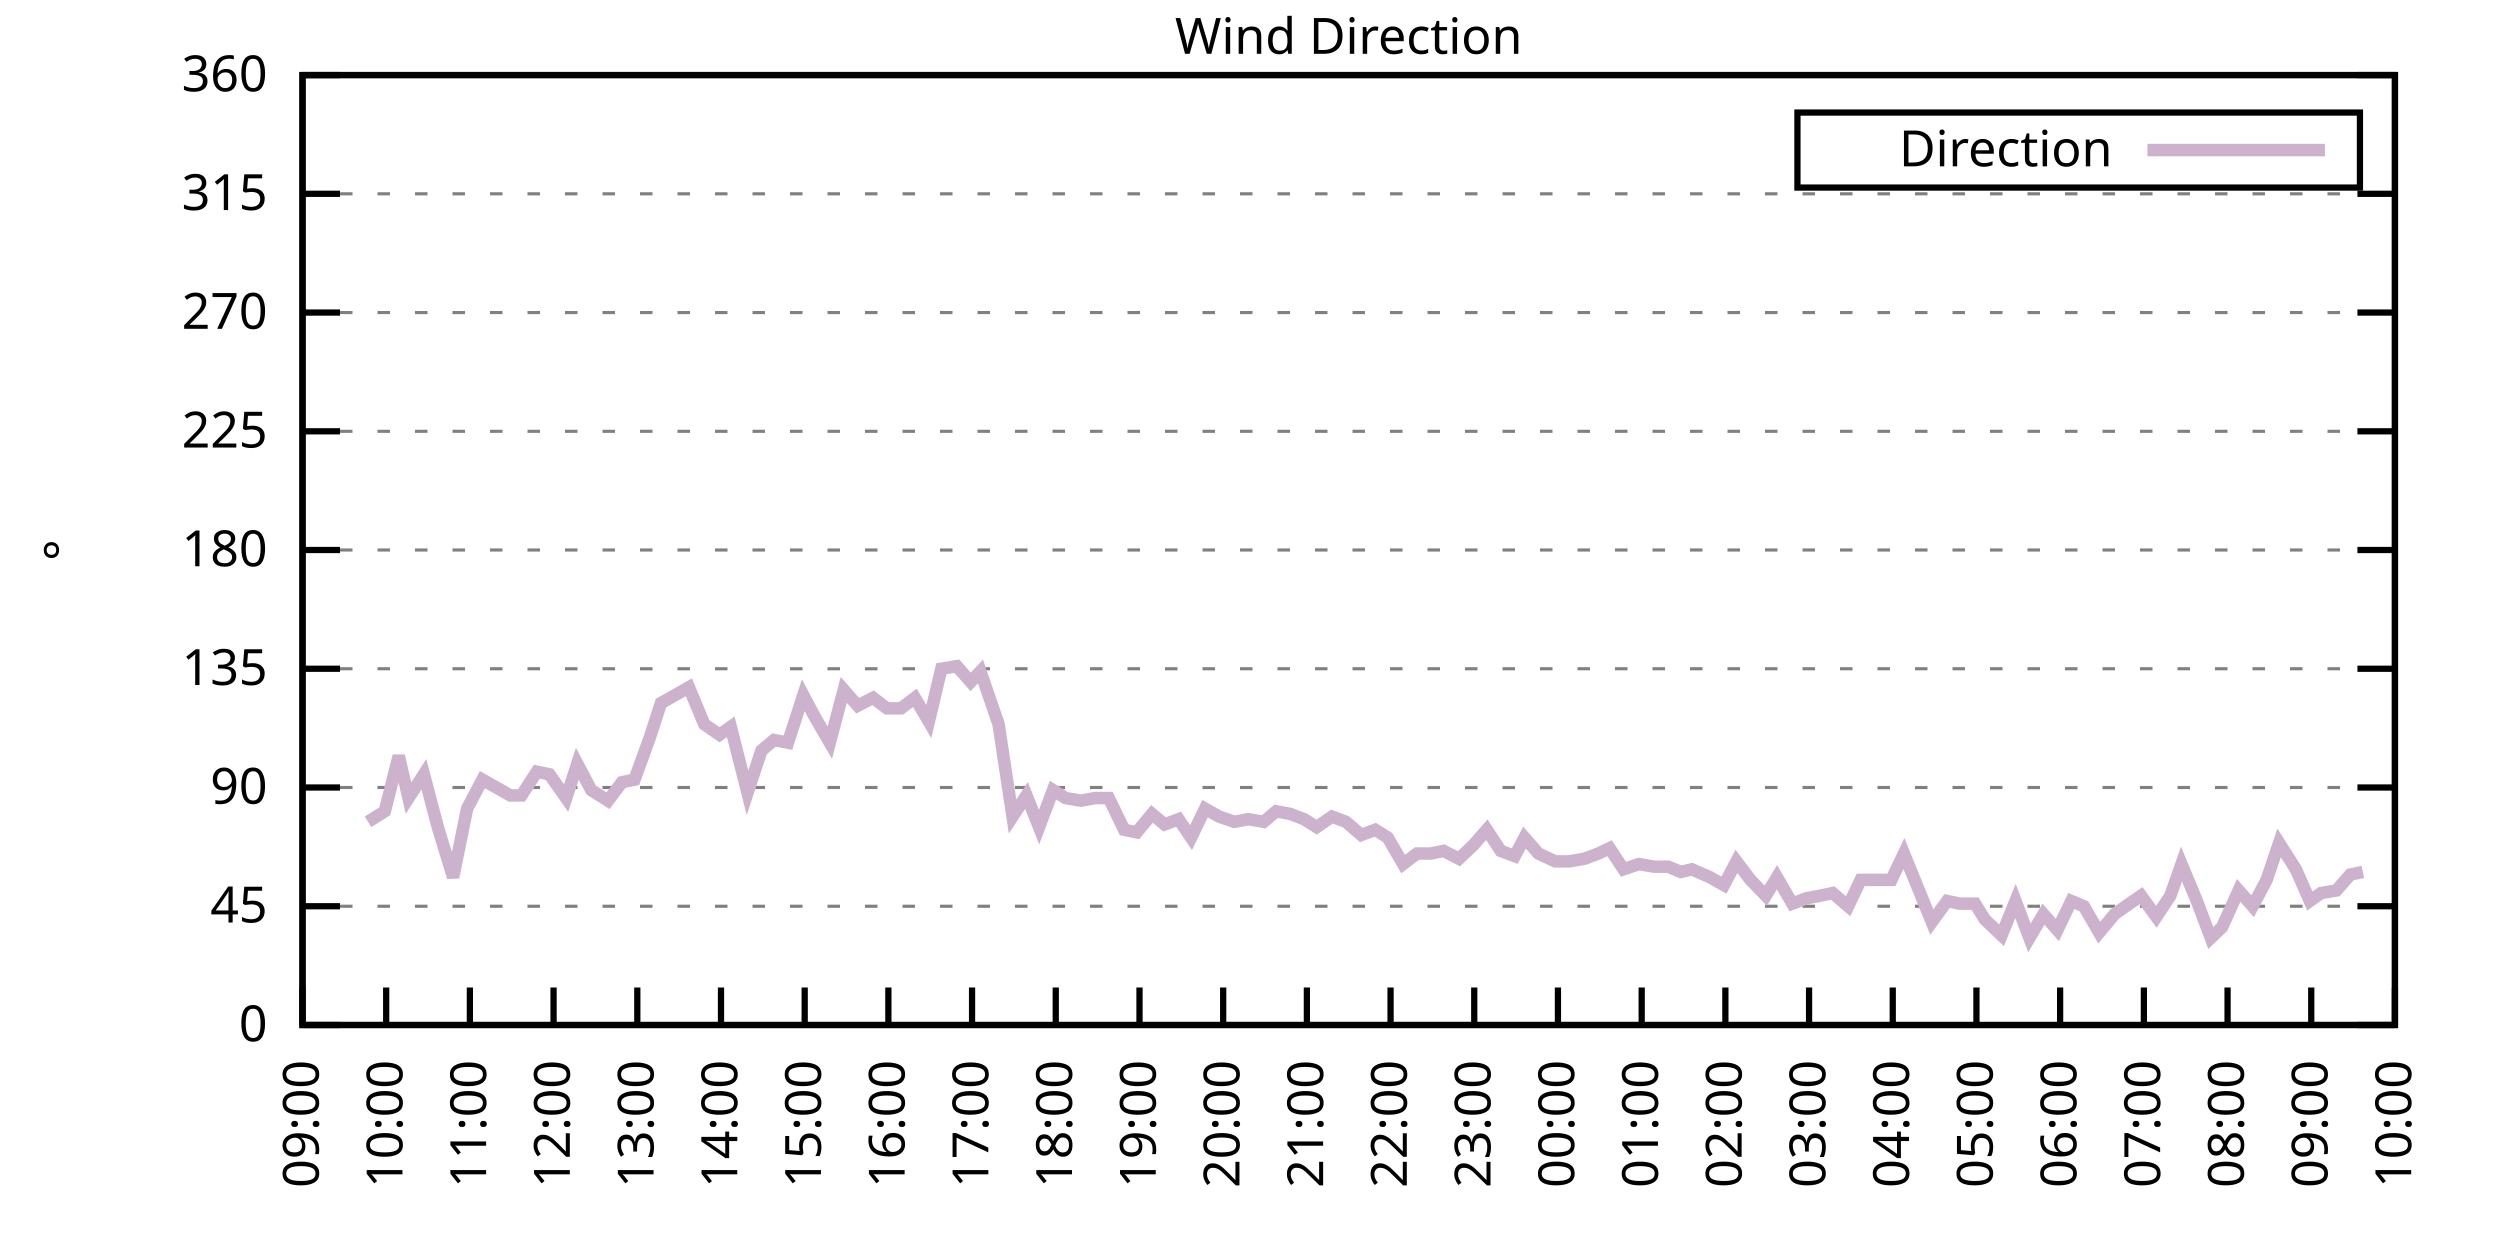
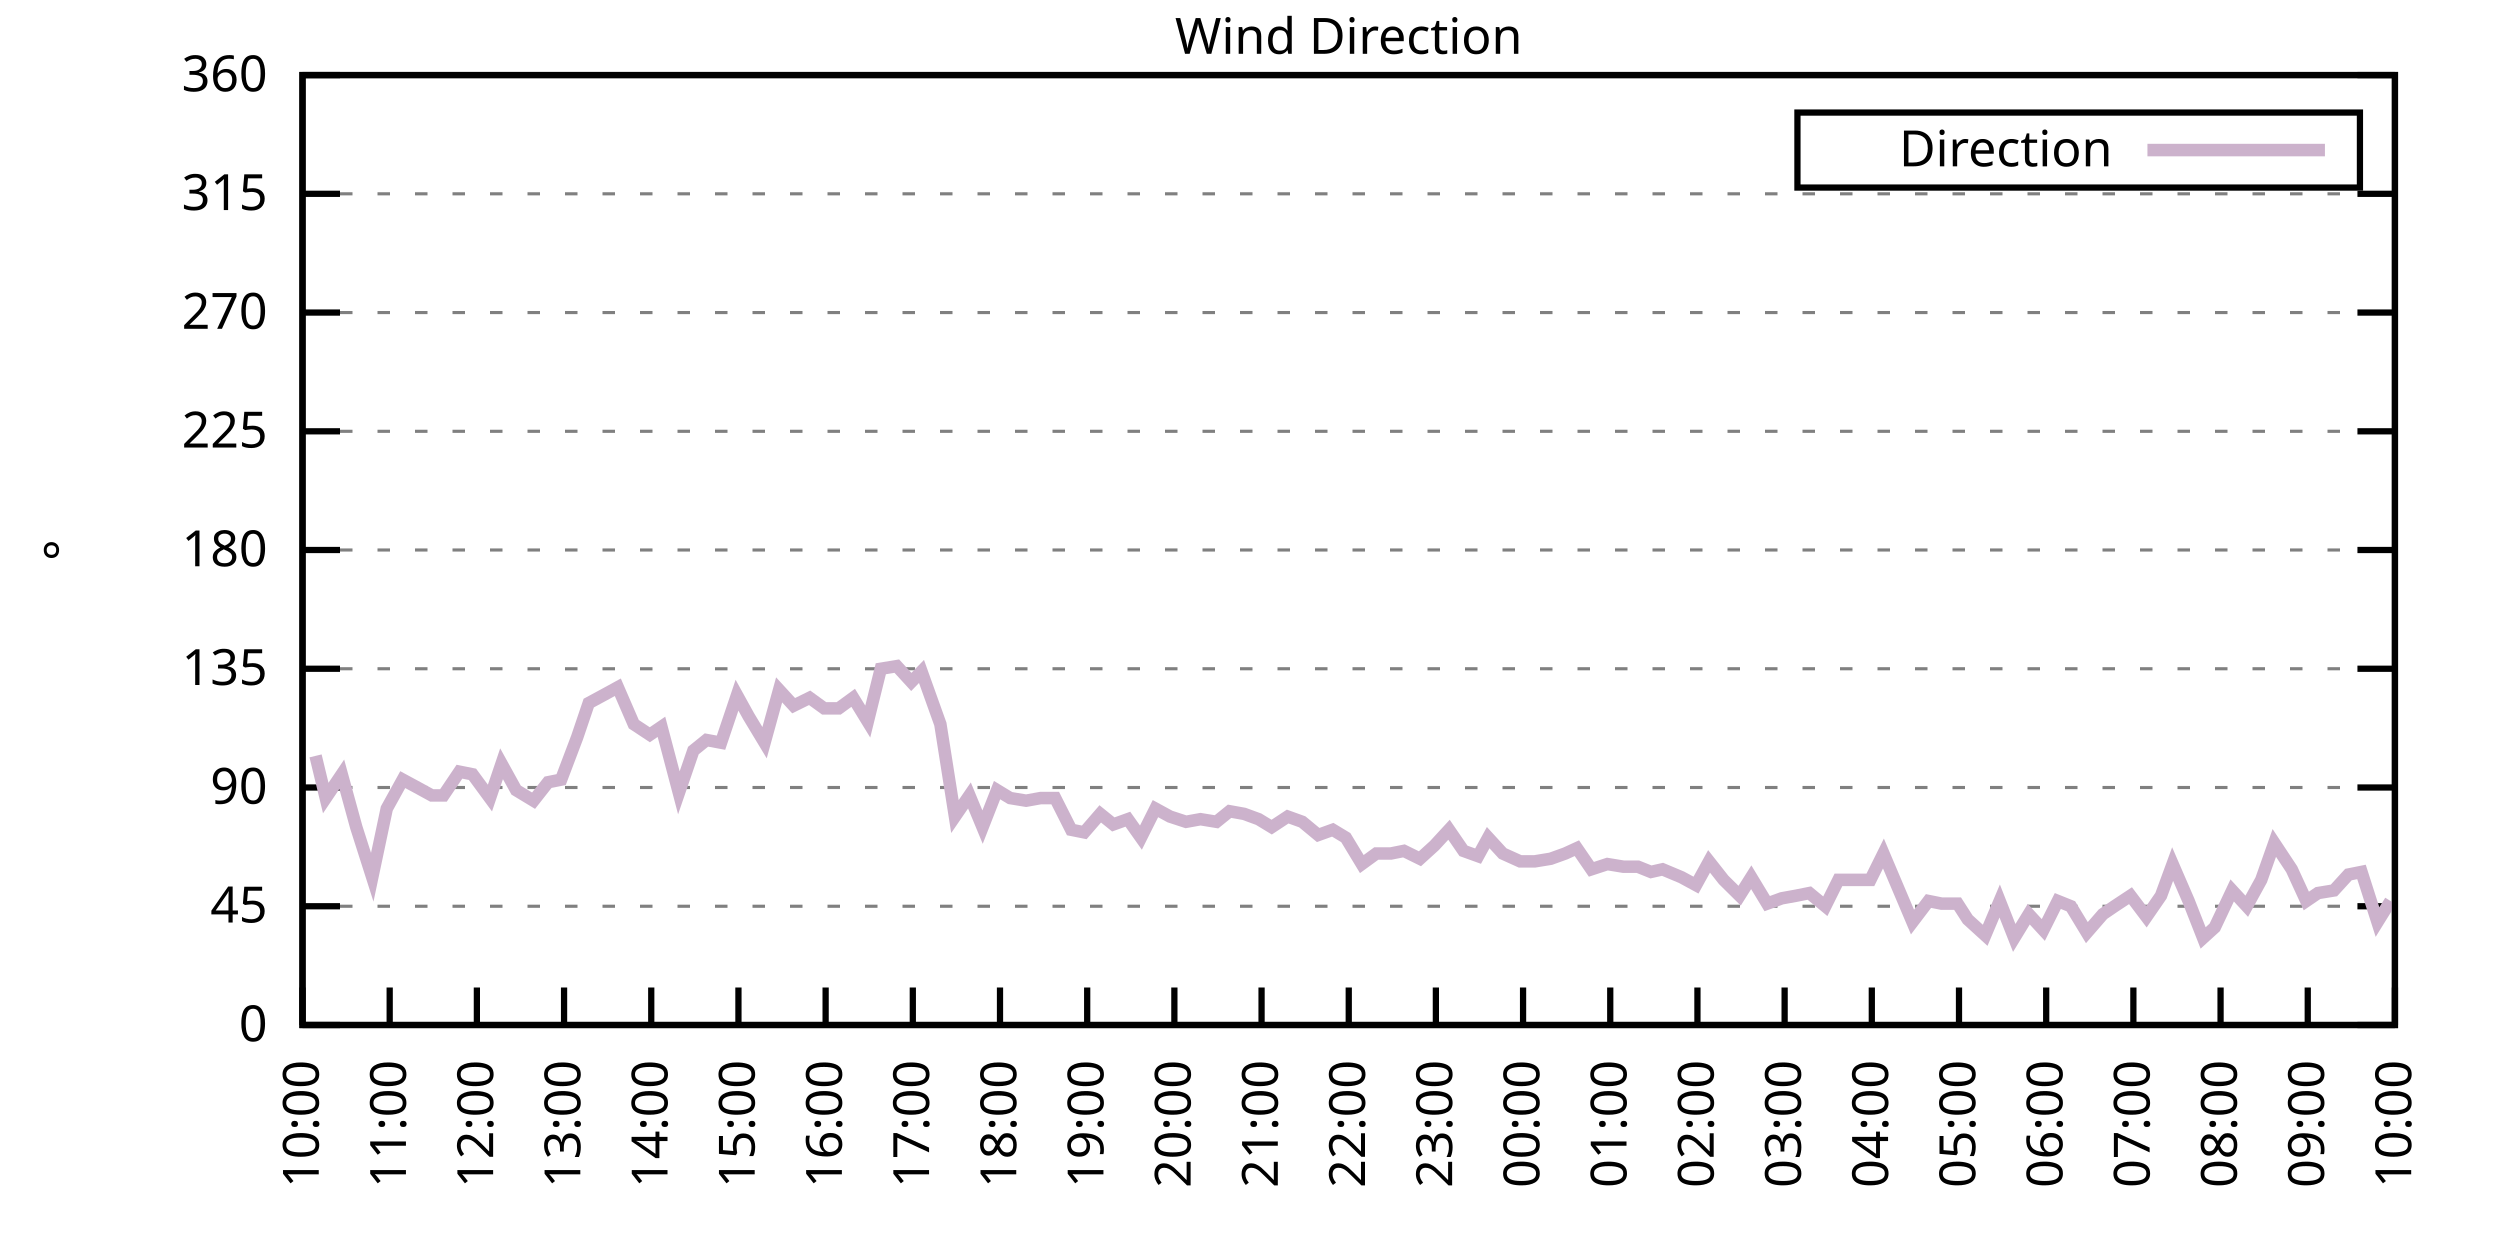
<svg xmlns="http://www.w3.org/2000/svg" xmlns:xlink="http://www.w3.org/1999/xlink" width="400" height="200" viewBox="0 0 400 200">
  <g id="gnuplot_canvas">
    <rect x="0" y="0" width="400" height="200" fill="none" />
    <defs>
      <circle id="gpDot" r="0.5" stroke-width="0.5" stroke="currentColor" />
      <path id="gpPt0" stroke-width="0.333" stroke="currentColor" d="M-1,0 h2 M0,-1 v2" />
      <path id="gpPt1" stroke-width="0.333" stroke="currentColor" d="M-1,-1 L1,1 M1,-1 L-1,1" />
      <path id="gpPt2" stroke-width="0.333" stroke="currentColor" d="M-1,0 L1,0 M0,-1 L0,1 M-1,-1 L1,1 M-1,1 L1,-1" />
      <rect id="gpPt3" stroke-width="0.333" stroke="currentColor" x="-1" y="-1" width="2" height="2" />
      <rect id="gpPt4" stroke-width="0.333" stroke="currentColor" fill="currentColor" x="-1" y="-1" width="2" height="2" />
      <circle id="gpPt5" stroke-width="0.333" stroke="currentColor" cx="0" cy="0" r="1" />
      <use xlink:href="#gpPt5" id="gpPt6" fill="currentColor" stroke="none" />
      <path id="gpPt7" stroke-width="0.333" stroke="currentColor" d="M0,-1.33 L-1.33,0.67 L1.33,0.67 z" />
      <use xlink:href="#gpPt7" id="gpPt8" fill="currentColor" stroke="none" />
      <use xlink:href="#gpPt7" id="gpPt9" stroke="currentColor" transform="rotate(180)" />
      <use xlink:href="#gpPt9" id="gpPt10" fill="currentColor" stroke="none" />
      <use xlink:href="#gpPt3" id="gpPt11" stroke="currentColor" transform="rotate(45)" />
      <use xlink:href="#gpPt11" id="gpPt12" fill="currentColor" stroke="none" />
      <path id="gpPt13" stroke-width="0.333" stroke="currentColor" d="M0,1.330 L1.265,0.411 L0.782,-1.067 L-0.782,-1.076 L-1.265,0.411 z" />
      <use xlink:href="#gpPt13" id="gpPt14" fill="currentColor" stroke="none" />
      <filter id="textbox" filterUnits="objectBoundingBox" x="0" y="0" height="1" width="1">
        <feFlood flood-color="white" flood-opacity="1" result="bgnd" />
        <feComposite in="SourceGraphic" in2="bgnd" operator="atop" />
      </filter>
      <filter id="greybox" filterUnits="objectBoundingBox" x="0" y="0" height="1" width="1">
        <feFlood flood-color="lightgrey" flood-opacity="1" result="grey" />
        <feComposite in="SourceGraphic" in2="grey" operator="atop" />
      </filter>
    </defs>
    <g fill="none" color="white" stroke="currentColor" stroke-width="1.00" stroke-linecap="butt" stroke-linejoin="miter">
</g>
    <g fill="none" color="black" stroke="currentColor" stroke-width="1.00" stroke-linecap="butt" stroke-linejoin="miter">
      <g stroke="none" shape-rendering="crispEdges">
        <polygon fill="rgb(255, 255, 255)" points="48.40,164.00 383.18,164.00 383.18,12.02 48.40,12.02 " />
      </g>
    </g>
    <g fill="none" color="black" stroke="currentColor" stroke-width="1.00" stroke-linecap="butt" stroke-linejoin="miter">
</g>
    <g fill="none" color="black" stroke="black" stroke-width="0.50" stroke-linecap="butt" stroke-linejoin="miter">
</g>
    <g fill="none" color="gray" stroke="currentColor" stroke-width="0.50" stroke-linecap="butt" stroke-linejoin="miter">
      <path stroke="gray" stroke-dasharray="2,4" class="gridline" d="M48.40,164.00 L383.19,164.00  " />
    </g>
    <g fill="none" color="gray" stroke="gray" stroke-width="1.00" stroke-linecap="butt" stroke-linejoin="miter">
</g>
    <g fill="none" color="black" stroke="currentColor" stroke-width="1.00" stroke-linecap="butt" stroke-linejoin="miter">
      <path stroke="black" d="M48.40,164.00 L54.40,164.00 M383.19,164.00 L377.19,164.00  " />
      <g transform="translate(42.80,166.60)" stroke="none" fill="black" font-family="Sans" font-size="8.00" text-anchor="end">
        <text>
          <tspan font-family="Sans"> 0</tspan>
        </text>
      </g>
    </g>
    <g fill="none" color="black" stroke="currentColor" stroke-width="1.00" stroke-linecap="butt" stroke-linejoin="miter">
</g>
    <g fill="none" color="black" stroke="black" stroke-width="0.50" stroke-linecap="butt" stroke-linejoin="miter">
</g>
    <g fill="none" color="gray" stroke="currentColor" stroke-width="0.50" stroke-linecap="butt" stroke-linejoin="miter">
      <path stroke="gray" stroke-dasharray="2,4" class="gridline" d="M48.40,145.00 L383.19,145.00  " />
    </g>
    <g fill="none" color="gray" stroke="gray" stroke-width="1.00" stroke-linecap="butt" stroke-linejoin="miter">
</g>
    <g fill="none" color="black" stroke="currentColor" stroke-width="1.00" stroke-linecap="butt" stroke-linejoin="miter">
      <path stroke="black" d="M48.40,145.00 L54.40,145.00 M383.19,145.00 L377.19,145.00  " />
      <g transform="translate(42.80,147.60)" stroke="none" fill="black" font-family="Sans" font-size="8.00" text-anchor="end">
        <text>
          <tspan font-family="Sans"> 45</tspan>
        </text>
      </g>
    </g>
    <g fill="none" color="black" stroke="currentColor" stroke-width="1.00" stroke-linecap="butt" stroke-linejoin="miter">
</g>
    <g fill="none" color="black" stroke="black" stroke-width="0.50" stroke-linecap="butt" stroke-linejoin="miter">
</g>
    <g fill="none" color="gray" stroke="currentColor" stroke-width="0.50" stroke-linecap="butt" stroke-linejoin="miter">
      <path stroke="gray" stroke-dasharray="2,4" class="gridline" d="M48.40,126.00 L383.19,126.00  " />
    </g>
    <g fill="none" color="gray" stroke="gray" stroke-width="1.00" stroke-linecap="butt" stroke-linejoin="miter">
</g>
    <g fill="none" color="black" stroke="currentColor" stroke-width="1.00" stroke-linecap="butt" stroke-linejoin="miter">
      <path stroke="black" d="M48.40,126.00 L54.40,126.00 M383.19,126.00 L377.19,126.00  " />
      <g transform="translate(42.80,128.60)" stroke="none" fill="black" font-family="Sans" font-size="8.00" text-anchor="end">
        <text>
          <tspan font-family="Sans"> 90</tspan>
        </text>
      </g>
    </g>
    <g fill="none" color="black" stroke="currentColor" stroke-width="1.00" stroke-linecap="butt" stroke-linejoin="miter">
</g>
    <g fill="none" color="black" stroke="black" stroke-width="0.50" stroke-linecap="butt" stroke-linejoin="miter">
</g>
    <g fill="none" color="gray" stroke="currentColor" stroke-width="0.50" stroke-linecap="butt" stroke-linejoin="miter">
      <path stroke="gray" stroke-dasharray="2,4" class="gridline" d="M48.40,107.00 L383.19,107.00  " />
    </g>
    <g fill="none" color="gray" stroke="gray" stroke-width="1.00" stroke-linecap="butt" stroke-linejoin="miter">
</g>
    <g fill="none" color="black" stroke="currentColor" stroke-width="1.00" stroke-linecap="butt" stroke-linejoin="miter">
      <path stroke="black" d="M48.40,107.00 L54.40,107.00 M383.19,107.00 L377.19,107.00  " />
      <g transform="translate(42.80,109.60)" stroke="none" fill="black" font-family="Sans" font-size="8.00" text-anchor="end">
        <text>
          <tspan font-family="Sans"> 135</tspan>
        </text>
      </g>
    </g>
    <g fill="none" color="black" stroke="currentColor" stroke-width="1.00" stroke-linecap="butt" stroke-linejoin="miter">
</g>
    <g fill="none" color="black" stroke="black" stroke-width="0.50" stroke-linecap="butt" stroke-linejoin="miter">
</g>
    <g fill="none" color="gray" stroke="currentColor" stroke-width="0.50" stroke-linecap="butt" stroke-linejoin="miter">
      <path stroke="gray" stroke-dasharray="2,4" class="gridline" d="M48.40,88.00 L383.19,88.00  " />
    </g>
    <g fill="none" color="gray" stroke="gray" stroke-width="1.00" stroke-linecap="butt" stroke-linejoin="miter">
</g>
    <g fill="none" color="black" stroke="currentColor" stroke-width="1.00" stroke-linecap="butt" stroke-linejoin="miter">
      <path stroke="black" d="M48.40,88.00 L54.40,88.00 M383.19,88.00 L377.19,88.00  " />
      <g transform="translate(42.80,90.60)" stroke="none" fill="black" font-family="Sans" font-size="8.00" text-anchor="end">
        <text>
          <tspan font-family="Sans"> 180</tspan>
        </text>
      </g>
    </g>
    <g fill="none" color="black" stroke="currentColor" stroke-width="1.00" stroke-linecap="butt" stroke-linejoin="miter">
</g>
    <g fill="none" color="black" stroke="black" stroke-width="0.50" stroke-linecap="butt" stroke-linejoin="miter">
</g>
    <g fill="none" color="gray" stroke="currentColor" stroke-width="0.50" stroke-linecap="butt" stroke-linejoin="miter">
      <path stroke="gray" stroke-dasharray="2,4" class="gridline" d="M48.40,69.01 L383.19,69.01  " />
    </g>
    <g fill="none" color="gray" stroke="gray" stroke-width="1.00" stroke-linecap="butt" stroke-linejoin="miter">
</g>
    <g fill="none" color="black" stroke="currentColor" stroke-width="1.00" stroke-linecap="butt" stroke-linejoin="miter">
      <path stroke="black" d="M48.40,69.01 L54.40,69.01 M383.19,69.01 L377.19,69.01  " />
      <g transform="translate(42.80,71.61)" stroke="none" fill="black" font-family="Sans" font-size="8.00" text-anchor="end">
        <text>
          <tspan font-family="Sans"> 225</tspan>
        </text>
      </g>
    </g>
    <g fill="none" color="black" stroke="currentColor" stroke-width="1.00" stroke-linecap="butt" stroke-linejoin="miter">
</g>
    <g fill="none" color="black" stroke="black" stroke-width="0.50" stroke-linecap="butt" stroke-linejoin="miter">
</g>
    <g fill="none" color="gray" stroke="currentColor" stroke-width="0.50" stroke-linecap="butt" stroke-linejoin="miter">
      <path stroke="gray" stroke-dasharray="2,4" class="gridline" d="M48.40,50.01 L383.19,50.01  " />
    </g>
    <g fill="none" color="gray" stroke="gray" stroke-width="1.00" stroke-linecap="butt" stroke-linejoin="miter">
</g>
    <g fill="none" color="black" stroke="currentColor" stroke-width="1.00" stroke-linecap="butt" stroke-linejoin="miter">
      <path stroke="black" d="M48.40,50.01 L54.40,50.01 M383.19,50.01 L377.19,50.01  " />
      <g transform="translate(42.80,52.61)" stroke="none" fill="black" font-family="Sans" font-size="8.00" text-anchor="end">
        <text>
          <tspan font-family="Sans"> 270</tspan>
        </text>
      </g>
    </g>
    <g fill="none" color="black" stroke="currentColor" stroke-width="1.00" stroke-linecap="butt" stroke-linejoin="miter">
</g>
    <g fill="none" color="black" stroke="black" stroke-width="0.50" stroke-linecap="butt" stroke-linejoin="miter">
</g>
    <g fill="none" color="gray" stroke="currentColor" stroke-width="0.50" stroke-linecap="butt" stroke-linejoin="miter">
      <path stroke="gray" stroke-dasharray="2,4" class="gridline" d="M48.40,31.01 L383.19,31.01  " />
    </g>
    <g fill="none" color="gray" stroke="gray" stroke-width="1.00" stroke-linecap="butt" stroke-linejoin="miter">
</g>
    <g fill="none" color="black" stroke="currentColor" stroke-width="1.00" stroke-linecap="butt" stroke-linejoin="miter">
      <path stroke="black" d="M48.40,31.01 L54.40,31.01 M383.19,31.01 L377.19,31.01  " />
      <g transform="translate(42.80,33.61)" stroke="none" fill="black" font-family="Sans" font-size="8.00" text-anchor="end">
        <text>
          <tspan font-family="Sans"> 315</tspan>
        </text>
      </g>
    </g>
    <g fill="none" color="black" stroke="currentColor" stroke-width="1.00" stroke-linecap="butt" stroke-linejoin="miter">
</g>
    <g fill="none" color="black" stroke="black" stroke-width="0.50" stroke-linecap="butt" stroke-linejoin="miter">
</g>
    <g fill="none" color="gray" stroke="currentColor" stroke-width="0.50" stroke-linecap="butt" stroke-linejoin="miter">
      <path stroke="gray" stroke-dasharray="2,4" class="gridline" d="M48.40,12.01 L383.19,12.01  " />
    </g>
    <g fill="none" color="gray" stroke="gray" stroke-width="1.00" stroke-linecap="butt" stroke-linejoin="miter">
</g>
    <g fill="none" color="black" stroke="currentColor" stroke-width="1.00" stroke-linecap="butt" stroke-linejoin="miter">
      <path stroke="black" d="M48.40,12.01 L54.40,12.01 M383.19,12.01 L377.19,12.01  " />
      <g transform="translate(42.80,14.61)" stroke="none" fill="black" font-family="Sans" font-size="8.00" text-anchor="end">
        <text>
          <tspan font-family="Sans"> 360</tspan>
        </text>
      </g>
    </g>
    <g fill="none" color="black" stroke="currentColor" stroke-width="1.00" stroke-linecap="butt" stroke-linejoin="miter">
      <path stroke="black" d="M48.40,164.00 L48.40,158.00  " />
      <g transform="translate(51.00,169.60) rotate(270.00)" stroke="none" fill="black" font-family="Sans" font-size="8.00" text-anchor="end">
        <text>
-           <tspan font-family="Sans">09:00</tspan>
-         </text>
-       </g>
-     </g>
-     <g fill="none" color="black" stroke="currentColor" stroke-width="1.00" stroke-linecap="butt" stroke-linejoin="miter">
-       <path stroke="black" d="M61.79,164.00 L61.79,158.00  " />
-       <g transform="translate(64.39,169.60) rotate(270.00)" stroke="none" fill="black" font-family="Sans" font-size="8.00" text-anchor="end">
-         <text>
          <tspan font-family="Sans">10:00</tspan>
        </text>
      </g>
    </g>
    <g fill="none" color="black" stroke="currentColor" stroke-width="1.00" stroke-linecap="butt" stroke-linejoin="miter">
-       <path stroke="black" d="M75.18,164.00 L75.18,158.00  " />
-       <g transform="translate(77.78,169.60) rotate(270.00)" stroke="none" fill="black" font-family="Sans" font-size="8.00" text-anchor="end">
+       <path stroke="black" d="M62.35,164.00 L62.35,158.00  " />
+       <g transform="translate(64.95,169.60) rotate(270.00)" stroke="none" fill="black" font-family="Sans" font-size="8.00" text-anchor="end">
        <text>
          <tspan font-family="Sans">11:00</tspan>
        </text>
      </g>
    </g>
    <g fill="none" color="black" stroke="currentColor" stroke-width="1.00" stroke-linecap="butt" stroke-linejoin="miter">
-       <path stroke="black" d="M88.57,164.00 L88.57,158.00  " />
-       <g transform="translate(91.17,169.60) rotate(270.00)" stroke="none" fill="black" font-family="Sans" font-size="8.00" text-anchor="end">
+       <path stroke="black" d="M76.30,164.00 L76.30,158.00  " />
+       <g transform="translate(78.90,169.60) rotate(270.00)" stroke="none" fill="black" font-family="Sans" font-size="8.00" text-anchor="end">
        <text>
          <tspan font-family="Sans">12:00</tspan>
        </text>
      </g>
    </g>
    <g fill="none" color="black" stroke="currentColor" stroke-width="1.00" stroke-linecap="butt" stroke-linejoin="miter">
-       <path stroke="black" d="M101.97,164.00 L101.97,158.00  " />
-       <g transform="translate(104.57,169.60) rotate(270.00)" stroke="none" fill="black" font-family="Sans" font-size="8.00" text-anchor="end">
+       <path stroke="black" d="M90.25,164.00 L90.25,158.00  " />
+       <g transform="translate(92.85,169.60) rotate(270.00)" stroke="none" fill="black" font-family="Sans" font-size="8.00" text-anchor="end">
        <text>
          <tspan font-family="Sans">13:00</tspan>
        </text>
      </g>
    </g>
    <g fill="none" color="black" stroke="currentColor" stroke-width="1.00" stroke-linecap="butt" stroke-linejoin="miter">
-       <path stroke="black" d="M115.36,164.00 L115.36,158.00  " />
-       <g transform="translate(117.96,169.60) rotate(270.00)" stroke="none" fill="black" font-family="Sans" font-size="8.00" text-anchor="end">
+       <path stroke="black" d="M104.20,164.00 L104.20,158.00  " />
+       <g transform="translate(106.80,169.60) rotate(270.00)" stroke="none" fill="black" font-family="Sans" font-size="8.00" text-anchor="end">
        <text>
          <tspan font-family="Sans">14:00</tspan>
        </text>
      </g>
    </g>
    <g fill="none" color="black" stroke="currentColor" stroke-width="1.00" stroke-linecap="butt" stroke-linejoin="miter">
-       <path stroke="black" d="M128.75,164.00 L128.75,158.00  " />
-       <g transform="translate(131.35,169.60) rotate(270.00)" stroke="none" fill="black" font-family="Sans" font-size="8.00" text-anchor="end">
+       <path stroke="black" d="M118.15,164.00 L118.15,158.00  " />
+       <g transform="translate(120.75,169.60) rotate(270.00)" stroke="none" fill="black" font-family="Sans" font-size="8.00" text-anchor="end">
        <text>
          <tspan font-family="Sans">15:00</tspan>
        </text>
      </g>
    </g>
    <g fill="none" color="black" stroke="currentColor" stroke-width="1.00" stroke-linecap="butt" stroke-linejoin="miter">
-       <path stroke="black" d="M142.14,164.00 L142.14,158.00  " />
-       <g transform="translate(144.74,169.60) rotate(270.00)" stroke="none" fill="black" font-family="Sans" font-size="8.00" text-anchor="end">
+       <path stroke="black" d="M132.10,164.00 L132.10,158.00  " />
+       <g transform="translate(134.70,169.60) rotate(270.00)" stroke="none" fill="black" font-family="Sans" font-size="8.00" text-anchor="end">
        <text>
          <tspan font-family="Sans">16:00</tspan>
        </text>
      </g>
    </g>
    <g fill="none" color="black" stroke="currentColor" stroke-width="1.00" stroke-linecap="butt" stroke-linejoin="miter">
-       <path stroke="black" d="M155.53,164.00 L155.53,158.00  " />
-       <g transform="translate(158.13,169.60) rotate(270.00)" stroke="none" fill="black" font-family="Sans" font-size="8.00" text-anchor="end">
+       <path stroke="black" d="M146.05,164.00 L146.05,158.00  " />
+       <g transform="translate(148.65,169.60) rotate(270.00)" stroke="none" fill="black" font-family="Sans" font-size="8.00" text-anchor="end">
        <text>
          <tspan font-family="Sans">17:00</tspan>
        </text>
      </g>
    </g>
    <g fill="none" color="black" stroke="currentColor" stroke-width="1.00" stroke-linecap="butt" stroke-linejoin="miter">
-       <path stroke="black" d="M168.92,164.00 L168.92,158.00  " />
-       <g transform="translate(171.52,169.60) rotate(270.00)" stroke="none" fill="black" font-family="Sans" font-size="8.00" text-anchor="end">
+       <path stroke="black" d="M160.00,164.00 L160.00,158.00  " />
+       <g transform="translate(162.60,169.60) rotate(270.00)" stroke="none" fill="black" font-family="Sans" font-size="8.00" text-anchor="end">
        <text>
          <tspan font-family="Sans">18:00</tspan>
        </text>
      </g>
    </g>
    <g fill="none" color="black" stroke="currentColor" stroke-width="1.00" stroke-linecap="butt" stroke-linejoin="miter">
-       <path stroke="black" d="M182.32,164.00 L182.32,158.00  " />
-       <g transform="translate(184.92,169.60) rotate(270.00)" stroke="none" fill="black" font-family="Sans" font-size="8.00" text-anchor="end">
+       <path stroke="black" d="M173.95,164.00 L173.95,158.00  " />
+       <g transform="translate(176.55,169.60) rotate(270.00)" stroke="none" fill="black" font-family="Sans" font-size="8.00" text-anchor="end">
        <text>
          <tspan font-family="Sans">19:00</tspan>
        </text>
      </g>
    </g>
    <g fill="none" color="black" stroke="currentColor" stroke-width="1.00" stroke-linecap="butt" stroke-linejoin="miter">
-       <path stroke="black" d="M195.71,164.00 L195.71,158.00  " />
-       <g transform="translate(198.31,169.60) rotate(270.00)" stroke="none" fill="black" font-family="Sans" font-size="8.00" text-anchor="end">
+       <path stroke="black" d="M187.90,164.00 L187.90,158.00  " />
+       <g transform="translate(190.50,169.60) rotate(270.00)" stroke="none" fill="black" font-family="Sans" font-size="8.00" text-anchor="end">
        <text>
          <tspan font-family="Sans">20:00</tspan>
        </text>
      </g>
    </g>
    <g fill="none" color="black" stroke="currentColor" stroke-width="1.00" stroke-linecap="butt" stroke-linejoin="miter">
-       <path stroke="black" d="M209.10,164.00 L209.10,158.00  " />
-       <g transform="translate(211.70,169.60) rotate(270.00)" stroke="none" fill="black" font-family="Sans" font-size="8.00" text-anchor="end">
+       <path stroke="black" d="M201.85,164.00 L201.85,158.00  " />
+       <g transform="translate(204.45,169.60) rotate(270.00)" stroke="none" fill="black" font-family="Sans" font-size="8.00" text-anchor="end">
        <text>
          <tspan font-family="Sans">21:00</tspan>
        </text>
      </g>
    </g>
    <g fill="none" color="black" stroke="currentColor" stroke-width="1.00" stroke-linecap="butt" stroke-linejoin="miter">
-       <path stroke="black" d="M222.49,164.00 L222.49,158.00  " />
-       <g transform="translate(225.09,169.60) rotate(270.00)" stroke="none" fill="black" font-family="Sans" font-size="8.00" text-anchor="end">
+       <path stroke="black" d="M215.80,164.00 L215.80,158.00  " />
+       <g transform="translate(218.40,169.60) rotate(270.00)" stroke="none" fill="black" font-family="Sans" font-size="8.00" text-anchor="end">
        <text>
          <tspan font-family="Sans">22:00</tspan>
        </text>
      </g>
    </g>
    <g fill="none" color="black" stroke="currentColor" stroke-width="1.00" stroke-linecap="butt" stroke-linejoin="miter">
-       <path stroke="black" d="M235.88,164.00 L235.88,158.00  " />
-       <g transform="translate(238.48,169.60) rotate(270.00)" stroke="none" fill="black" font-family="Sans" font-size="8.00" text-anchor="end">
+       <path stroke="black" d="M229.74,164.00 L229.74,158.00  " />
+       <g transform="translate(232.34,169.60) rotate(270.00)" stroke="none" fill="black" font-family="Sans" font-size="8.00" text-anchor="end">
        <text>
          <tspan font-family="Sans">23:00</tspan>
        </text>
      </g>
    </g>
    <g fill="none" color="black" stroke="currentColor" stroke-width="1.00" stroke-linecap="butt" stroke-linejoin="miter">
-       <path stroke="black" d="M249.27,164.00 L249.27,158.00  " />
-       <g transform="translate(251.87,169.60) rotate(270.00)" stroke="none" fill="black" font-family="Sans" font-size="8.00" text-anchor="end">
+       <path stroke="black" d="M243.69,164.00 L243.69,158.00  " />
+       <g transform="translate(246.29,169.60) rotate(270.00)" stroke="none" fill="black" font-family="Sans" font-size="8.00" text-anchor="end">
        <text>
          <tspan font-family="Sans">00:00</tspan>
        </text>
      </g>
    </g>
    <g fill="none" color="black" stroke="currentColor" stroke-width="1.00" stroke-linecap="butt" stroke-linejoin="miter">
-       <path stroke="black" d="M262.67,164.00 L262.67,158.00  " />
-       <g transform="translate(265.27,169.60) rotate(270.00)" stroke="none" fill="black" font-family="Sans" font-size="8.00" text-anchor="end">
+       <path stroke="black" d="M257.64,164.00 L257.64,158.00  " />
+       <g transform="translate(260.24,169.60) rotate(270.00)" stroke="none" fill="black" font-family="Sans" font-size="8.00" text-anchor="end">
        <text>
          <tspan font-family="Sans">01:00</tspan>
        </text>
      </g>
    </g>
    <g fill="none" color="black" stroke="currentColor" stroke-width="1.00" stroke-linecap="butt" stroke-linejoin="miter">
-       <path stroke="black" d="M276.06,164.00 L276.06,158.00  " />
-       <g transform="translate(278.66,169.60) rotate(270.00)" stroke="none" fill="black" font-family="Sans" font-size="8.00" text-anchor="end">
+       <path stroke="black" d="M271.59,164.00 L271.59,158.00  " />
+       <g transform="translate(274.19,169.60) rotate(270.00)" stroke="none" fill="black" font-family="Sans" font-size="8.00" text-anchor="end">
        <text>
          <tspan font-family="Sans">02:00</tspan>
        </text>
      </g>
    </g>
    <g fill="none" color="black" stroke="currentColor" stroke-width="1.00" stroke-linecap="butt" stroke-linejoin="miter">
-       <path stroke="black" d="M289.45,164.00 L289.45,158.00  " />
-       <g transform="translate(292.05,169.60) rotate(270.00)" stroke="none" fill="black" font-family="Sans" font-size="8.00" text-anchor="end">
+       <path stroke="black" d="M285.54,164.00 L285.54,158.00  " />
+       <g transform="translate(288.14,169.60) rotate(270.00)" stroke="none" fill="black" font-family="Sans" font-size="8.00" text-anchor="end">
        <text>
          <tspan font-family="Sans">03:00</tspan>
        </text>
      </g>
    </g>
    <g fill="none" color="black" stroke="currentColor" stroke-width="1.00" stroke-linecap="butt" stroke-linejoin="miter">
-       <path stroke="black" d="M302.84,164.00 L302.84,158.00  " />
-       <g transform="translate(305.44,169.60) rotate(270.00)" stroke="none" fill="black" font-family="Sans" font-size="8.00" text-anchor="end">
+       <path stroke="black" d="M299.49,164.00 L299.49,158.00  " />
+       <g transform="translate(302.09,169.60) rotate(270.00)" stroke="none" fill="black" font-family="Sans" font-size="8.00" text-anchor="end">
        <text>
          <tspan font-family="Sans">04:00</tspan>
        </text>
      </g>
    </g>
    <g fill="none" color="black" stroke="currentColor" stroke-width="1.00" stroke-linecap="butt" stroke-linejoin="miter">
-       <path stroke="black" d="M316.23,164.00 L316.23,158.00  " />
-       <g transform="translate(318.83,169.60) rotate(270.00)" stroke="none" fill="black" font-family="Sans" font-size="8.00" text-anchor="end">
+       <path stroke="black" d="M313.44,164.00 L313.44,158.00  " />
+       <g transform="translate(316.04,169.60) rotate(270.00)" stroke="none" fill="black" font-family="Sans" font-size="8.00" text-anchor="end">
        <text>
          <tspan font-family="Sans">05:00</tspan>
        </text>
      </g>
    </g>
    <g fill="none" color="black" stroke="currentColor" stroke-width="1.00" stroke-linecap="butt" stroke-linejoin="miter">
-       <path stroke="black" d="M329.62,164.00 L329.62,158.00  " />
-       <g transform="translate(332.22,169.60) rotate(270.00)" stroke="none" fill="black" font-family="Sans" font-size="8.00" text-anchor="end">
+       <path stroke="black" d="M327.39,164.00 L327.39,158.00  " />
+       <g transform="translate(329.99,169.60) rotate(270.00)" stroke="none" fill="black" font-family="Sans" font-size="8.00" text-anchor="end">
        <text>
          <tspan font-family="Sans">06:00</tspan>
        </text>
      </g>
    </g>
    <g fill="none" color="black" stroke="currentColor" stroke-width="1.00" stroke-linecap="butt" stroke-linejoin="miter">
-       <path stroke="black" d="M343.02,164.00 L343.02,158.00  " />
-       <g transform="translate(345.62,169.60) rotate(270.00)" stroke="none" fill="black" font-family="Sans" font-size="8.00" text-anchor="end">
+       <path stroke="black" d="M341.34,164.00 L341.34,158.00  " />
+       <g transform="translate(343.94,169.60) rotate(270.00)" stroke="none" fill="black" font-family="Sans" font-size="8.00" text-anchor="end">
        <text>
          <tspan font-family="Sans">07:00</tspan>
        </text>
      </g>
    </g>
    <g fill="none" color="black" stroke="currentColor" stroke-width="1.00" stroke-linecap="butt" stroke-linejoin="miter">
-       <path stroke="black" d="M356.41,164.00 L356.41,158.00  " />
-       <g transform="translate(359.01,169.60) rotate(270.00)" stroke="none" fill="black" font-family="Sans" font-size="8.00" text-anchor="end">
+       <path stroke="black" d="M355.29,164.00 L355.29,158.00  " />
+       <g transform="translate(357.89,169.60) rotate(270.00)" stroke="none" fill="black" font-family="Sans" font-size="8.00" text-anchor="end">
        <text>
          <tspan font-family="Sans">08:00</tspan>
        </text>
      </g>
    </g>
    <g fill="none" color="black" stroke="currentColor" stroke-width="1.00" stroke-linecap="butt" stroke-linejoin="miter">
-       <path stroke="black" d="M369.80,164.00 L369.80,158.00  " />
-       <g transform="translate(372.40,169.60) rotate(270.00)" stroke="none" fill="black" font-family="Sans" font-size="8.00" text-anchor="end">
+       <path stroke="black" d="M369.24,164.00 L369.24,158.00  " />
+       <g transform="translate(371.84,169.60) rotate(270.00)" stroke="none" fill="black" font-family="Sans" font-size="8.00" text-anchor="end">
        <text>
          <tspan font-family="Sans">09:00</tspan>
        </text>
      </g>
    </g>
    <g fill="none" color="black" stroke="currentColor" stroke-width="1.00" stroke-linecap="butt" stroke-linejoin="miter">
      <path stroke="black" d="M383.19,164.00 L383.19,158.00  " />
      <g transform="translate(385.79,169.60) rotate(270.00)" stroke="none" fill="black" font-family="Sans" font-size="8.00" text-anchor="end">
        <text>
          <tspan font-family="Sans">10:00</tspan>
        </text>
      </g>
    </g>
    <g fill="none" color="black" stroke="currentColor" stroke-width="1.00" stroke-linecap="butt" stroke-linejoin="miter">
</g>
    <g fill="none" color="black" stroke="currentColor" stroke-width="1.00" stroke-linecap="butt" stroke-linejoin="miter">
      <path stroke="black" d="M48.40,12.01 L48.40,164.00 L383.19,164.00 L383.19,12.01 L48.40,12.01 Z  " />
    </g>
    <g fill="none" color="black" stroke="currentColor" stroke-width="1.00" stroke-linecap="butt" stroke-linejoin="miter">
</g>
    <g fill="none" color="black" stroke="currentColor" stroke-width="1.00" stroke-linecap="butt" stroke-linejoin="miter">
      <path stroke="black" d="M287.59,30.01 L287.59,18.01 L377.59,18.01 L377.59,30.01 L287.59,30.01 Z  " />
    </g>
    <g id="Wind_direction_plot_1">
      <g fill="none" color="white" stroke="black" stroke-width="2.00" stroke-linecap="butt" stroke-linejoin="miter">
</g>
      <g fill="none" color="black" stroke="currentColor" stroke-width="2.00" stroke-linecap="butt" stroke-linejoin="miter">
        <g transform="translate(337.99,26.61)" stroke="none" fill="black" font-family="Sans" font-size="8.00" text-anchor="end">
          <text>
            <tspan font-family="Sans">Direction</tspan>
          </text>
        </g>
      </g>
      <g fill="none" color="black" stroke="currentColor" stroke-width="2.00" stroke-linecap="butt" stroke-linejoin="miter">
-         <path stroke="rgb(204, 178, 204)" d="M343.59,24.01 L371.99,24.01 M58.89,131.49 L61.57,129.80 L63.80,120.94 L65.36,127.69 L67.82,123.89 L70.05,132.34   L72.50,140.36 L74.74,129.38 L77.19,124.74 L79.42,126.00 L81.66,127.27 L83.44,127.27 L85.90,123.47 L87.91,123.89   L90.58,127.69 L92.37,122.20 L94.60,126.42 L97.28,128.11 L99.51,125.16 L101.52,124.74 L103.98,117.98 L105.76,112.49   L107.99,111.23 L110.22,109.96 L112.68,115.87 L115.13,117.56 L116.92,116.29 L119.60,126.85 L121.83,120.09 L123.84,118.40   L126.07,118.83 L128.53,111.23 L130.31,114.60 L132.77,118.83 L135.00,110.38 L137.23,112.91 L139.69,111.65 L141.92,113.34   L144.15,113.34 L146.38,111.65 L148.61,115.45 L150.62,107.00 L153.08,106.58 L155.31,109.11 L156.87,107.43 L159.77,115.87   L162.01,130.65 L164.24,127.27 L166.25,132.34 L168.48,126.42 L170.49,127.69 L172.94,128.11 L175.17,127.69 L177.41,127.69   L179.86,132.76 L181.87,133.18 L184.32,130.22 L186.33,131.91 L188.57,131.07 L190.57,134.02 L192.81,129.38 L195.04,130.65   L197.49,131.49 L199.73,131.07 L202.18,131.49 L204.19,129.80 L206.42,130.22 L208.65,131.07 L210.66,132.34 L213.12,130.65   L215.35,131.49 L217.80,133.60 L220.04,132.76 L222.04,134.02 L224.50,138.25 L226.73,136.56 L228.96,136.56 L230.97,136.14   L233.43,137.40 L235.66,135.29 L237.89,132.76 L240.12,136.14 L242.36,136.98 L243.92,134.02 L246.15,136.56 L248.83,137.82   L251.06,137.82 L253.51,137.40 L255.75,136.56 L257.53,135.71 L259.76,139.09 L262.22,138.25 L264.67,138.67 L266.91,138.67   L268.92,139.51 L270.70,139.09 L273.60,140.36 L275.83,141.62 L277.84,137.82 L280.07,140.78 L282.53,143.31 L284.32,140.36   L286.77,144.58 L289.00,143.73 L291.23,143.31 L293.24,142.89 L295.70,145.00 L297.71,140.78 L300.39,140.78 L302.62,140.78   L304.63,136.56 L309.09,147.53 L311.54,144.16 L313.55,144.58 L316.01,144.58 L317.57,147.11 L320.25,149.65 L322.48,144.16   L324.71,150.07 L326.95,146.27 L329.18,148.80 L331.41,144.16 L333.42,145.00 L335.87,149.22 L338.33,146.27 L340.11,145.00   L342.57,143.31 L345.02,146.69 L347.26,143.31 L349.04,138.25 L351.50,144.16 L353.73,150.07 L355.51,148.38 L358.19,142.47   L360.42,145.00 L362.66,140.78 L364.66,134.87 L367.34,139.09 L369.58,144.16 L371.36,142.89 L373.82,142.47 L376.05,139.93   L378.06,139.51  " />
+         <path stroke="rgb(204, 178, 204)" d="M343.59,24.01 L371.99,24.01 M50.49,120.94 L52.12,127.69 L54.68,123.89 L57.00,132.34 L59.56,140.36 L61.88,129.38   L64.44,124.74 L66.77,126.00 L69.09,127.27 L70.95,127.27 L73.51,123.47 L75.60,123.89 L78.39,127.69 L80.25,122.20   L82.58,126.42 L85.37,128.11 L87.69,125.16 L89.78,124.74 L92.34,117.98 L94.20,112.49 L96.53,111.23 L98.85,109.96   L101.41,115.87 L103.97,117.56 L105.83,116.29 L108.62,126.85 L110.94,120.09 L113.03,118.40 L115.36,118.83 L117.92,111.23   L119.78,114.60 L122.33,118.83 L124.66,110.38 L126.98,112.91 L129.54,111.65 L131.87,113.34 L134.19,113.34 L136.51,111.65   L138.84,115.45 L140.93,107.00 L143.49,106.58 L145.81,109.11 L147.44,107.43 L150.46,115.87 L152.79,130.65 L155.11,127.27   L157.21,132.34 L159.53,126.42 L161.62,127.69 L164.18,128.11 L166.51,127.69 L168.83,127.69 L171.39,132.76 L173.48,133.18   L176.04,130.22 L178.13,131.91 L180.46,131.07 L182.55,134.02 L184.87,129.38 L187.20,130.65 L189.76,131.49 L192.08,131.07   L194.64,131.49 L196.73,129.80 L199.06,130.22 L201.38,131.07 L203.47,132.34 L206.03,130.65 L208.36,131.49 L210.91,133.60   L213.24,132.76 L215.33,134.02 L217.89,138.25 L220.21,136.56 L222.54,136.56 L224.63,136.14 L227.19,137.40 L229.51,135.29   L231.84,132.76 L234.16,136.14 L236.49,136.98 L238.11,134.02 L240.44,136.56 L243.23,137.82 L245.55,137.82 L248.11,137.40   L250.44,136.56 L252.30,135.71 L254.62,139.09 L257.18,138.25 L259.74,138.67 L262.06,138.67 L264.15,139.51 L266.01,139.09   L269.04,140.36 L271.36,141.62 L273.45,137.82 L275.78,140.78 L278.34,143.31 L280.20,140.36 L282.75,144.58 L285.08,143.73   L287.40,143.31 L289.50,142.89 L292.05,145.00 L294.15,140.78 L296.94,140.78 L299.26,140.78 L301.35,136.56 L306.00,147.53   L308.56,144.16 L310.65,144.58 L313.21,144.58 L314.84,147.11 L317.63,149.65 L319.95,144.16 L322.28,150.07 L324.60,146.27   L326.93,148.80 L329.25,144.16 L331.34,145.00 L333.90,149.22 L336.46,146.27 L338.32,145.00 L340.88,143.31 L343.43,146.69   L345.76,143.31 L347.62,138.25 L350.18,144.16 L352.50,150.07 L354.36,148.38 L357.15,142.47 L359.48,145.00 L361.80,140.78   L363.89,134.87 L366.68,139.09 L369.01,144.16 L370.87,142.89 L373.43,142.47 L375.75,139.93 L377.84,139.51 L380.40,147.53   L382.49,144.16  " />
      </g>
    </g>
    <g fill="none" color="black" stroke="currentColor" stroke-width="2.00" stroke-linecap="butt" stroke-linejoin="miter">
</g>
    <g fill="none" color="black" stroke="black" stroke-width="1.00" stroke-linecap="butt" stroke-linejoin="miter">
</g>
    <g fill="none" color="black" stroke="currentColor" stroke-width="1.00" stroke-linecap="butt" stroke-linejoin="miter">
      <path stroke="black" d="M48.40,12.01 L48.40,164.00 L383.19,164.00 L383.19,12.01 L48.40,12.01 Z  " />
      <g transform="translate(12.80,88.01) rotate(270.00)" stroke="none" fill="black" font-family="Sans" font-size="8.00" text-anchor="middle">
        <text>
          <tspan font-family="Sans">°</tspan>
        </text>
      </g>
    </g>
    <g fill="none" color="black" stroke="currentColor" stroke-width="1.00" stroke-linecap="butt" stroke-linejoin="miter">
</g>
    <g fill="none" color="black" stroke="currentColor" stroke-width="1.00" stroke-linecap="butt" stroke-linejoin="miter">
      <g transform="translate(215.79,8.61)" stroke="none" fill="black" font-family="Sans" font-size="8.00" text-anchor="middle">
        <text>
          <tspan font-family="Sans">Wind Direction</tspan>
        </text>
      </g>
    </g>
    <g fill="none" color="black" stroke="currentColor" stroke-width="1.00" stroke-linecap="butt" stroke-linejoin="miter">
</g>
  </g>
</svg>
